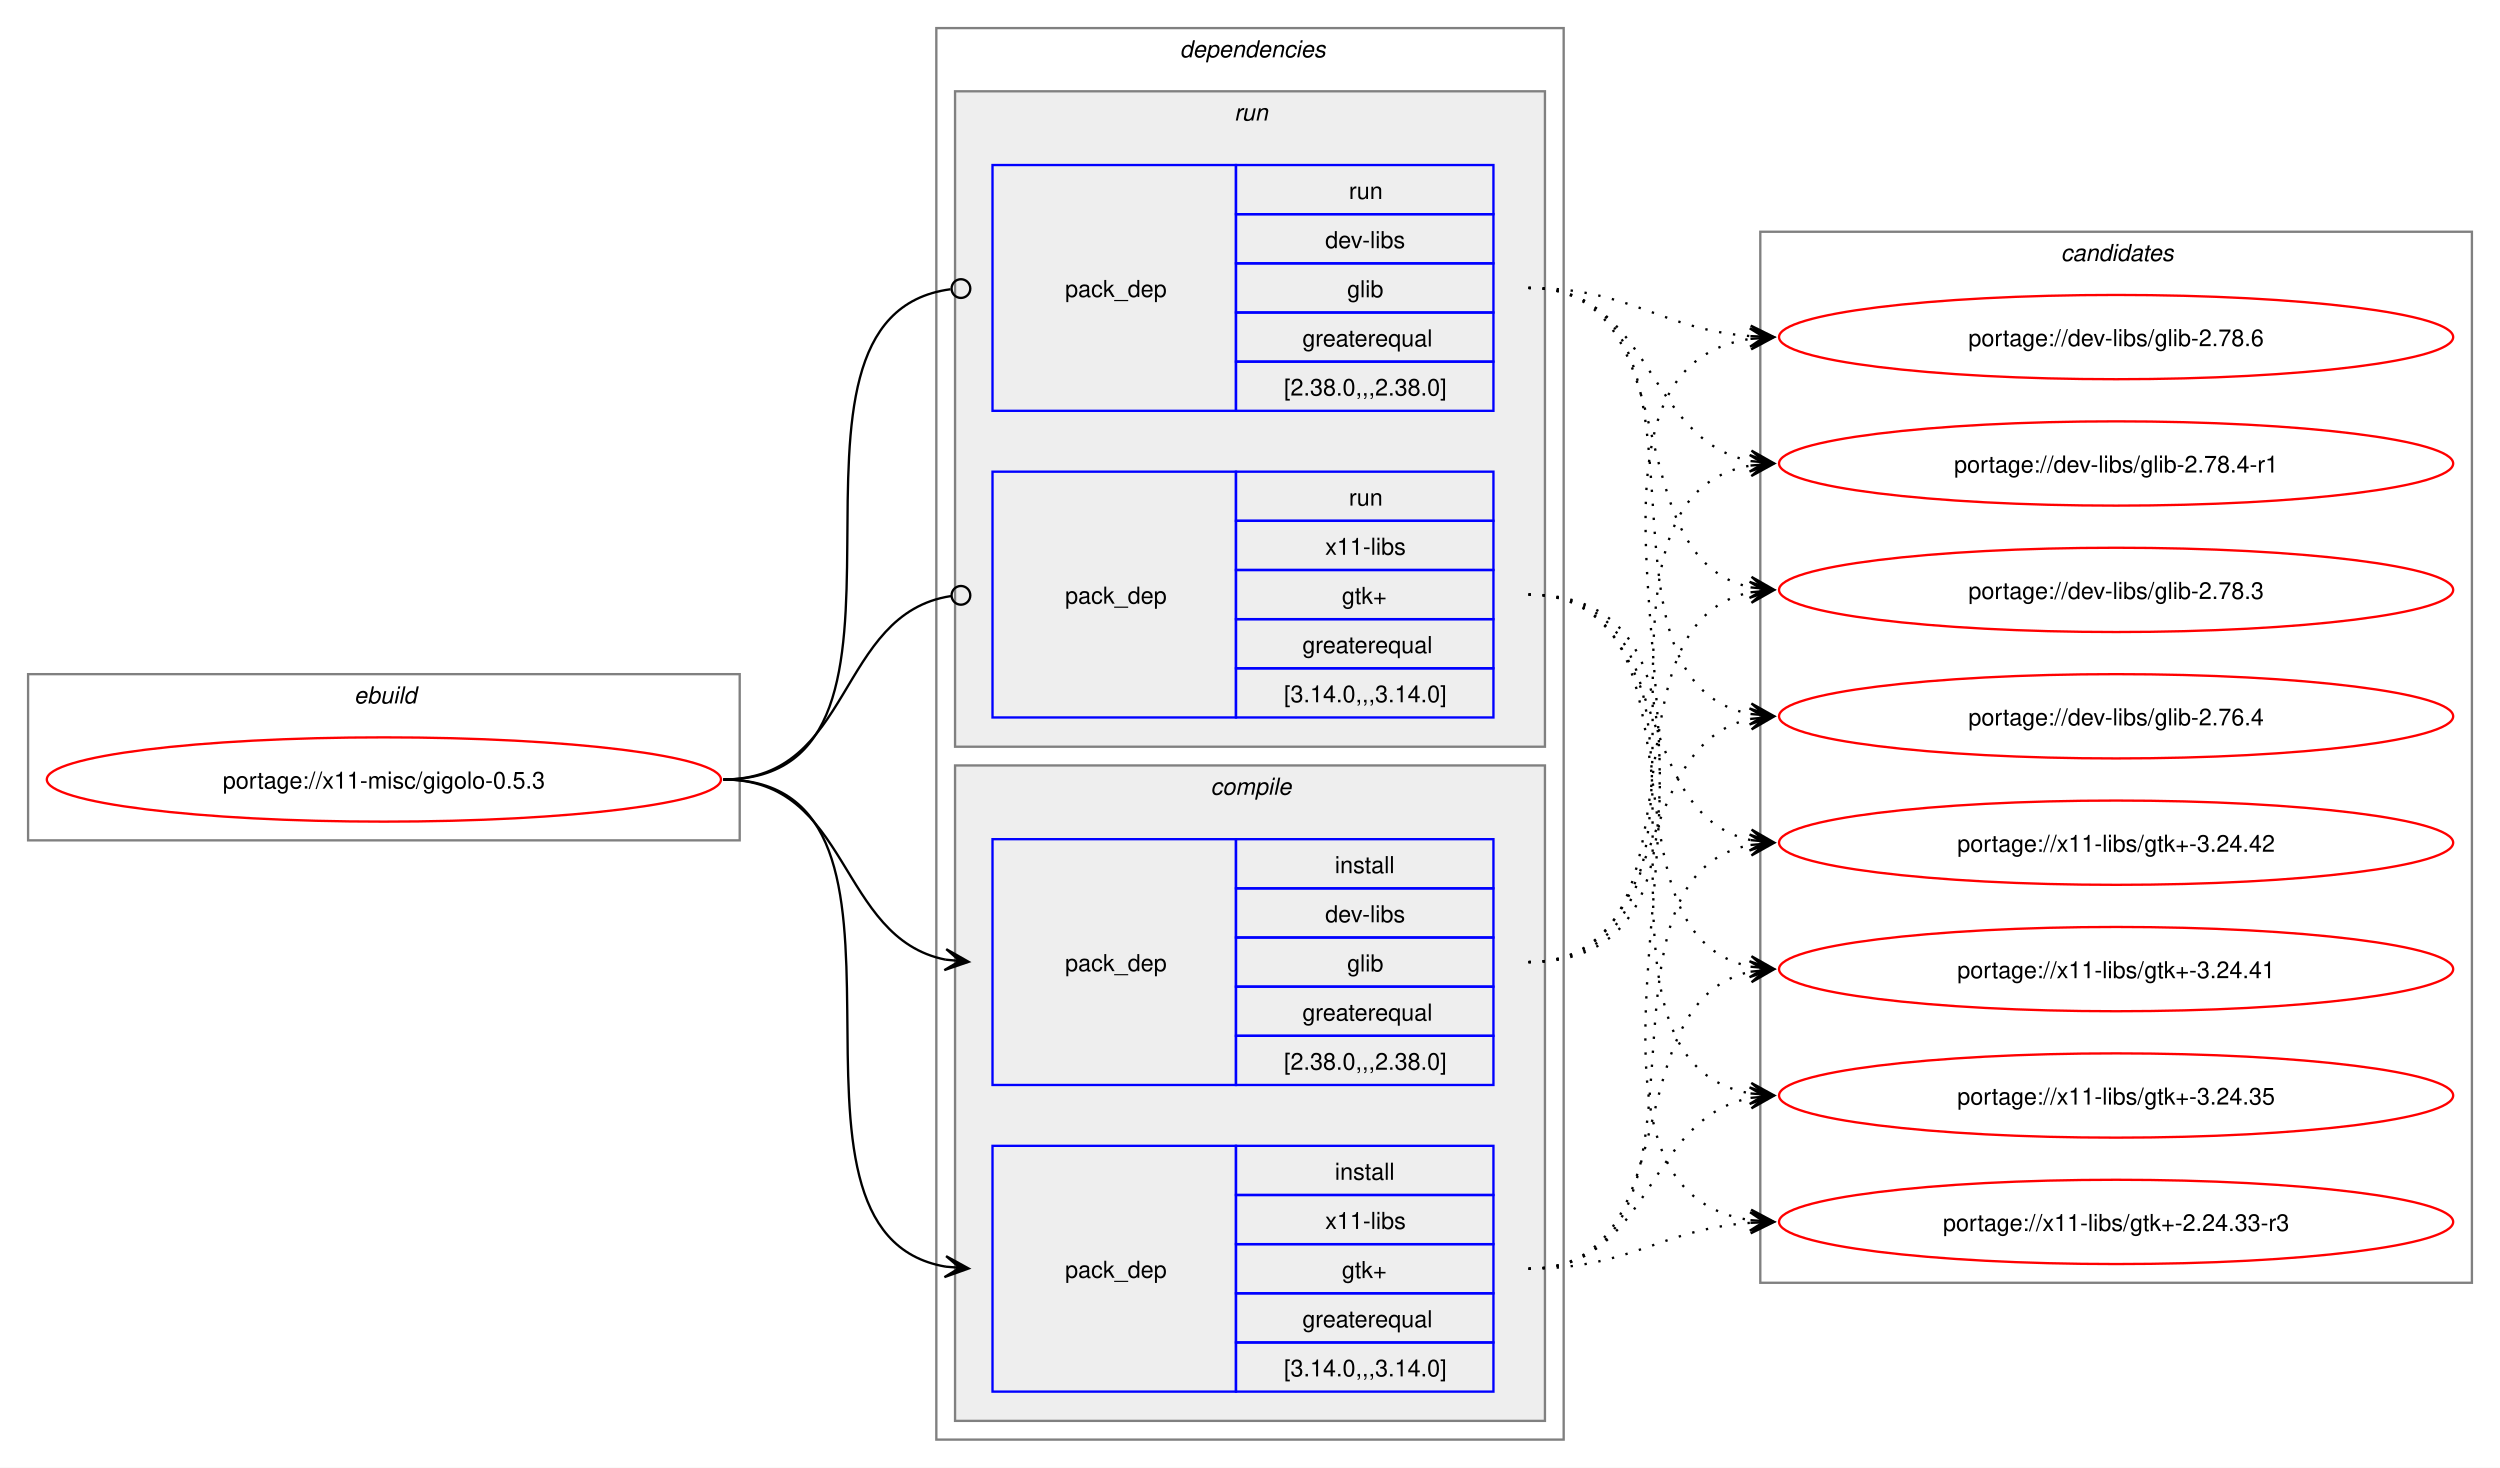
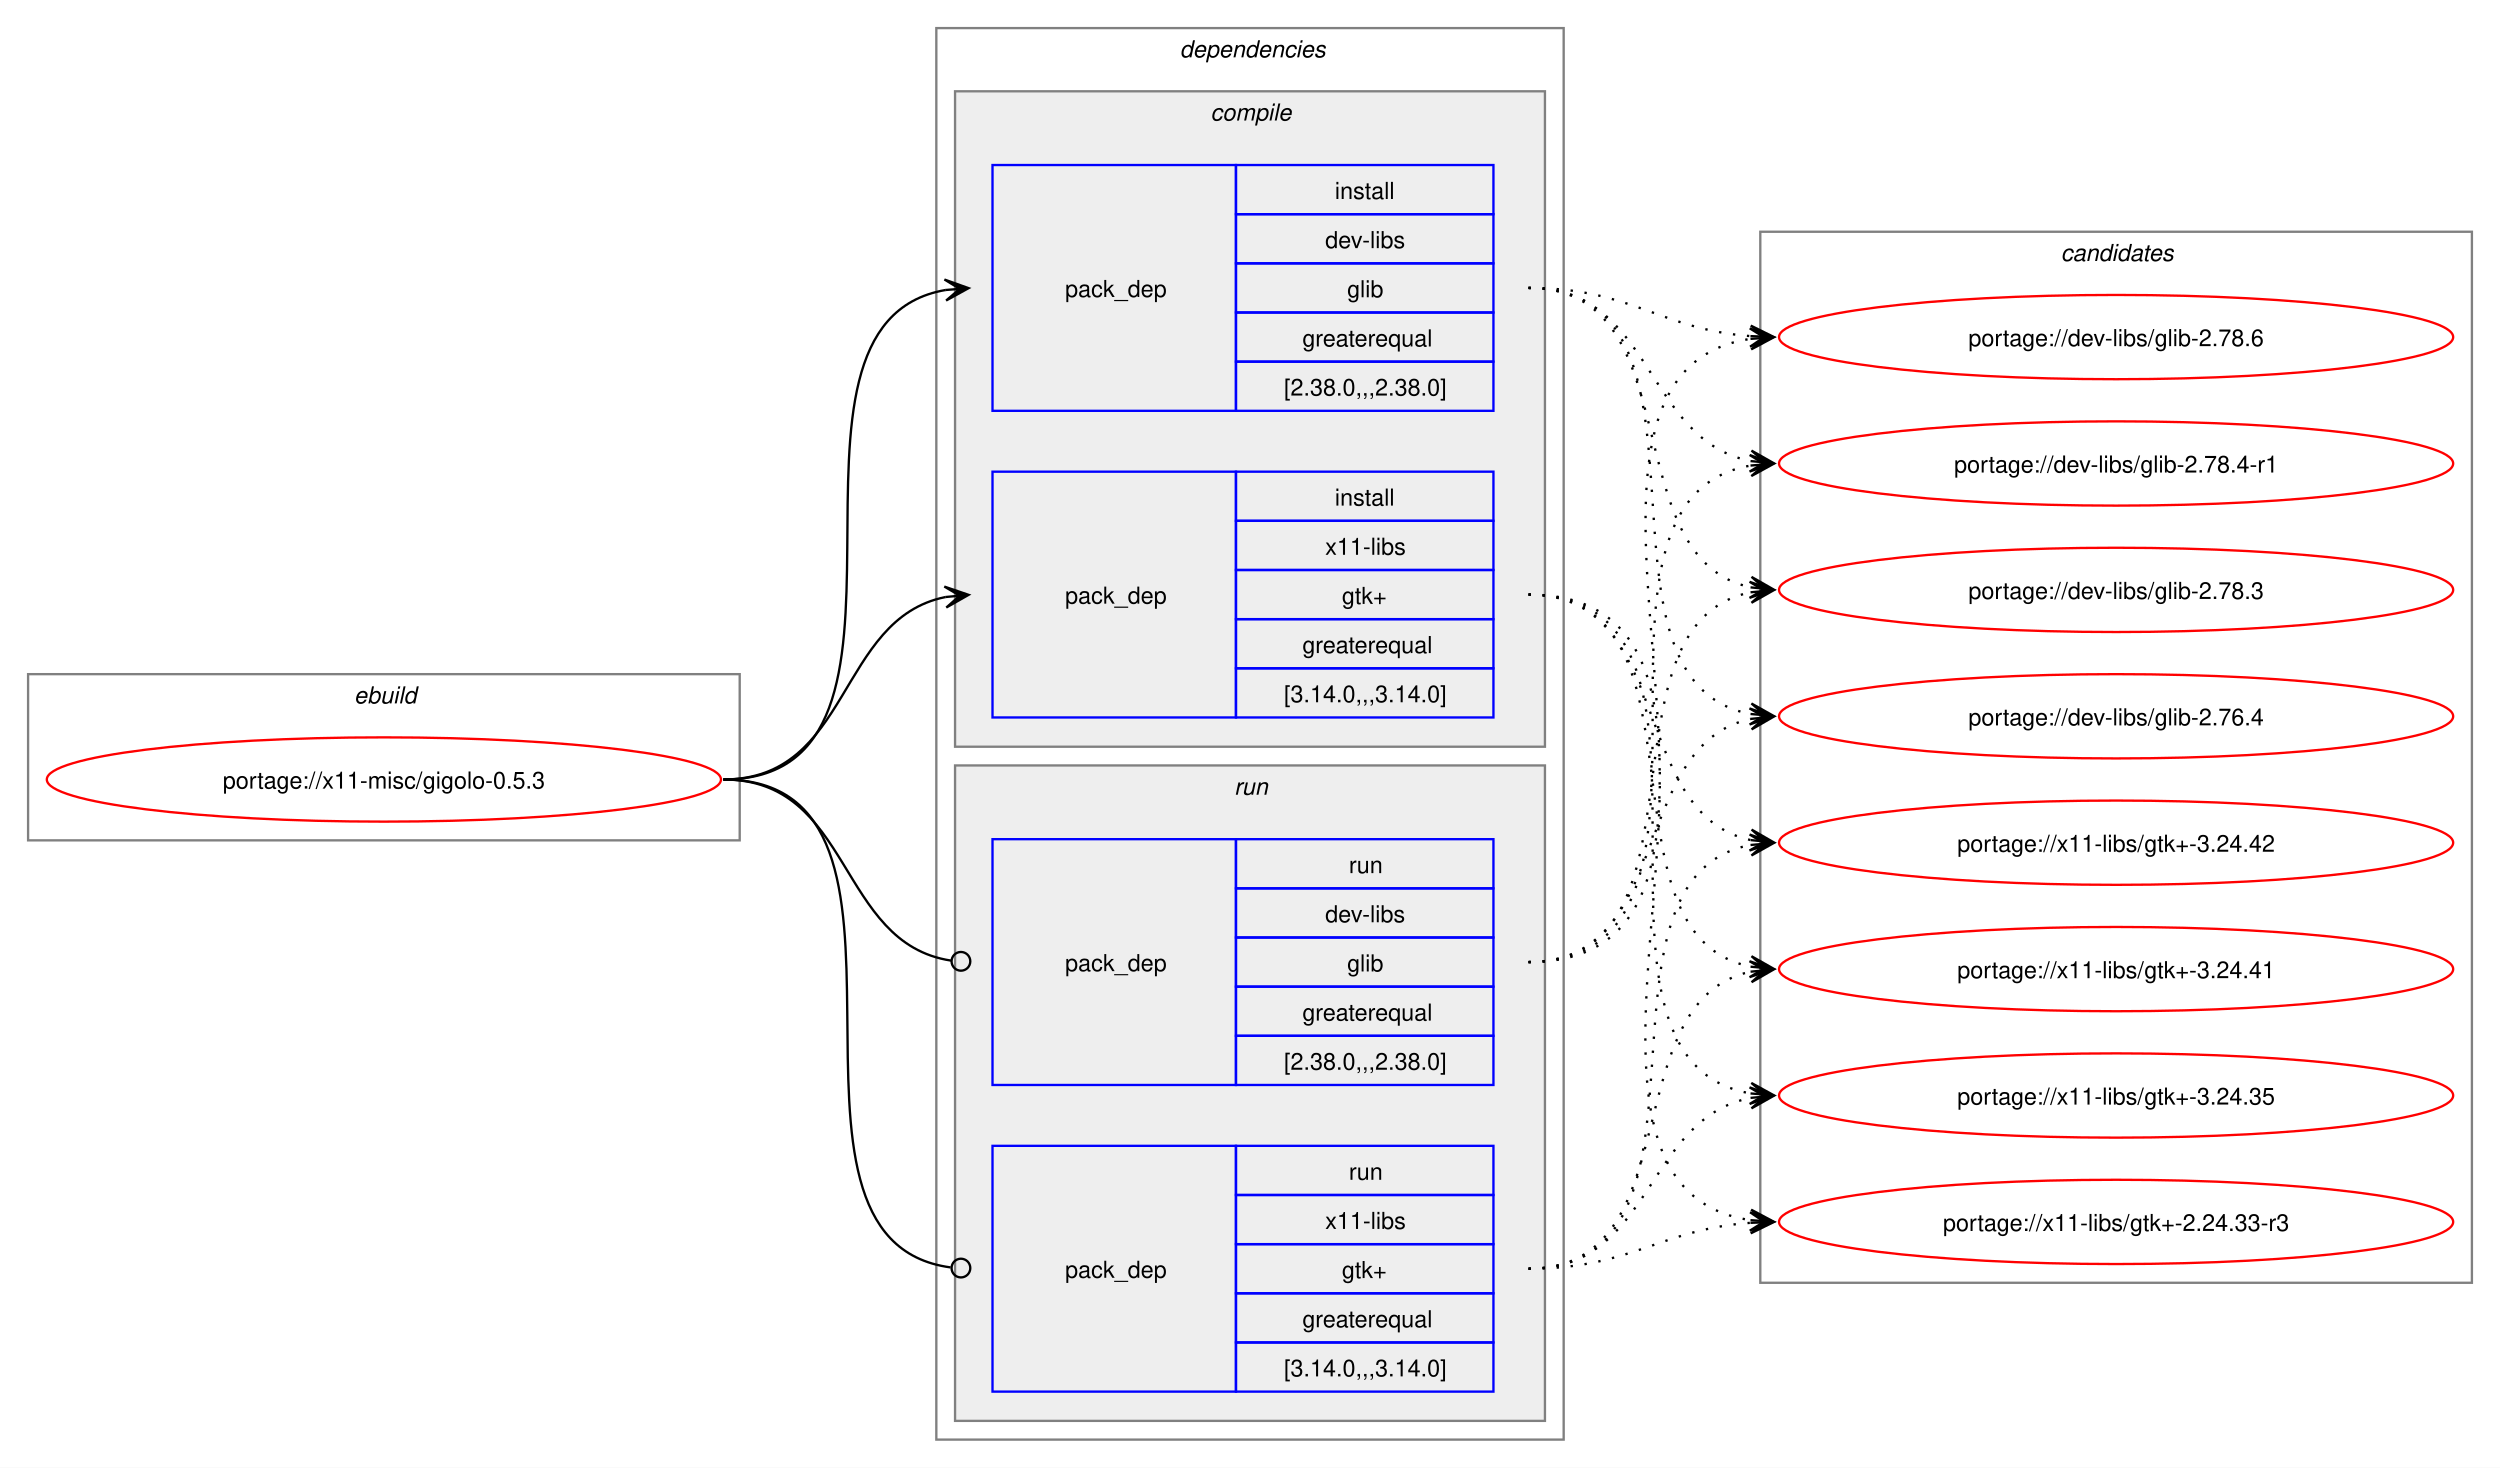
<svg xmlns="http://www.w3.org/2000/svg" xmlns:xlink="http://www.w3.org/1999/xlink" width="1068pt" height="627pt" viewBox="0.00 0.00 1068.00 627.00">
  <g id="graph0" class="graph" transform="scale(1 1) rotate(0) translate(4 623)">
    <polygon fill="white" stroke="none" points="-4,4 -4,-623 1064,-623 1064,4 -4,4" />
    <g id="clust1" class="cluster">
      <polygon fill="none" stroke="gray" points="8,-264 8,-335 312,-335 312,-264 8,-264" />
      <text text-anchor="start" x="147.25" y="-322.5" font-family="Helvetica,sans-Serif" font-style="italic" font-size="10.00">ebuild</text>
    </g>
    <g id="clust2" class="cluster">
      <polygon fill="none" stroke="gray" points="396,-8 396,-611 664,-611 664,-8 396,-8" />
      <text text-anchor="start" x="500" y="-598.5" font-family="Helvetica,sans-Serif" font-style="italic" font-size="10.00">dependencies</text>
    </g>
+     <g id="clust3" class="cluster">
+       <polygon fill="#eeeeee" stroke="gray" points="404,-304 404,-584 656,-584 656,-304 404,-304" />
+       <text text-anchor="start" x="513.12" y="-571.5" font-family="Helvetica,sans-Serif" font-style="italic" font-size="10.00">compile</text>
+     </g>
    <g id="clust7" class="cluster">
-       <polygon fill="#eeeeee" stroke="gray" points="404,-304 404,-584 656,-584 656,-304 404,-304" />
-       <text text-anchor="start" x="523.25" y="-571.5" font-family="Helvetica,sans-Serif" font-style="italic" font-size="10.00">run</text>
-     </g>
-     <g id="clust3" class="cluster">
      <polygon fill="#eeeeee" stroke="gray" points="404,-16 404,-296 656,-296 656,-16 404,-16" />
-       <text text-anchor="start" x="513.12" y="-283.5" font-family="Helvetica,sans-Serif" font-style="italic" font-size="10.00">compile</text>
+       <text text-anchor="start" x="523.25" y="-283.5" font-family="Helvetica,sans-Serif" font-style="italic" font-size="10.00">run</text>
    </g>
    <g id="clust10" class="cluster">
      <polygon fill="none" stroke="gray" points="748,-75 748,-524 1052,-524 1052,-75 748,-75" />
      <text text-anchor="start" x="876.38" y="-511.5" font-family="Helvetica,sans-Serif" font-style="italic" font-size="10.00">candidates</text>
    </g>
    <g id="node1" class="node">
      <g id="a_node1">
        <a xlink:href="../x11-misc/gigolo-0.5.3.svg" xlink:title="portage://x11-misc/gigolo-0.5.3">
          <ellipse fill="none" stroke="red" cx="160" cy="-290" rx="144" ry="18" />
          <text text-anchor="middle" x="160" y="-286.12" font-family="Helvetica,sans-Serif" font-size="10.00">portage://x11-misc/gigolo-0.5.3</text>
        </a>
      </g>
    </g>
    <g id="node2" class="node">
+       <polygon fill="none" stroke="blue" points="420,-447.5 420,-552.5 524,-552.5 524,-447.5 420,-447.5" />
+       <text text-anchor="start" x="451" y="-496.12" font-family="Helvetica,sans-Serif" font-size="10.00">pack_dep</text>
+       <polygon fill="none" stroke="blue" points="524,-531.5 524,-552.5 634,-552.5 634,-531.5 524,-531.5" />
+       <text text-anchor="start" x="566.25" y="-538" font-family="Helvetica,sans-Serif" font-size="10.00">install</text>
+       <polygon fill="none" stroke="blue" points="524,-510.5 524,-531.5 634,-531.5 634,-510.5 524,-510.5" />
+       <text text-anchor="start" x="562.12" y="-517" font-family="Helvetica,sans-Serif" font-size="10.00">dev-libs</text>
+       <polygon fill="none" stroke="blue" points="524,-489.5 524,-510.5 634,-510.5 634,-489.5 524,-489.5" />
+       <text text-anchor="start" x="571.5" y="-496" font-family="Helvetica,sans-Serif" font-size="10.00">glib</text>
+       <polygon fill="none" stroke="blue" points="524,-468.5 524,-489.5 634,-489.5 634,-468.5 524,-468.5" />
+       <text text-anchor="start" x="552.38" y="-475" font-family="Helvetica,sans-Serif" font-size="10.00">greaterequal</text>
+       <polygon fill="none" stroke="blue" points="524,-447.5 524,-468.5 634,-468.5 634,-447.5 524,-447.5" />
+       <text text-anchor="start" x="544.5" y="-454" font-family="Helvetica,sans-Serif" font-size="10.00">[2.38.0,,,2.38.0]</text>
+     </g>
+     <g id="edge1" class="edge">
+       <path fill="none" stroke="black" d="M305,-290C405.57,-290 314,-484.31 399.94,-499.11" />
+       <polygon fill="black" stroke="black" points="409.79,-499.9 399.46,-503.59 406.02,-499.6 399.82,-499.1 399.82,-499.1 399.82,-499.1 406.02,-499.6 400.18,-494.61 409.79,-499.9" />
+     </g>
+     <g id="node3" class="node">
+       <polygon fill="none" stroke="blue" points="420,-316.5 420,-421.5 524,-421.5 524,-316.5 420,-316.5" />
+       <text text-anchor="start" x="451" y="-365.12" font-family="Helvetica,sans-Serif" font-size="10.00">pack_dep</text>
+       <polygon fill="none" stroke="blue" points="524,-400.5 524,-421.5 634,-421.5 634,-400.5 524,-400.5" />
+       <text text-anchor="start" x="566.25" y="-407" font-family="Helvetica,sans-Serif" font-size="10.00">install</text>
+       <polygon fill="none" stroke="blue" points="524,-379.5 524,-400.5 634,-400.5 634,-379.5 524,-379.5" />
+       <text text-anchor="start" x="562.12" y="-386" font-family="Helvetica,sans-Serif" font-size="10.00">x11-libs</text>
+       <polygon fill="none" stroke="blue" points="524,-358.5 524,-379.5 634,-379.5 634,-358.5 524,-358.5" />
+       <text text-anchor="start" x="569.25" y="-365" font-family="Helvetica,sans-Serif" font-size="10.00">gtk+</text>
+       <polygon fill="none" stroke="blue" points="524,-337.5 524,-358.5 634,-358.5 634,-337.5 524,-337.5" />
+       <text text-anchor="start" x="552.38" y="-344" font-family="Helvetica,sans-Serif" font-size="10.00">greaterequal</text>
+       <polygon fill="none" stroke="blue" points="524,-316.5 524,-337.5 634,-337.5 634,-316.5 524,-316.5" />
+       <text text-anchor="start" x="544.5" y="-323" font-family="Helvetica,sans-Serif" font-size="10.00">[3.14.0,,,3.14.0]</text>
+     </g>
+     <g id="edge2" class="edge">
+       <path fill="none" stroke="black" d="M305,-290C359.74,-290 353.49,-358.57 399.89,-367.94" />
+       <polygon fill="black" stroke="black" points="409.79,-368.88 399.41,-372.42 406.02,-368.53 399.83,-367.94 399.83,-367.94 399.83,-367.94 406.02,-368.53 400.26,-363.46 409.79,-368.88" />
+     </g>
+     <g id="node4" class="node">
      <polygon fill="none" stroke="blue" points="420,-159.5 420,-264.5 524,-264.5 524,-159.5 420,-159.5" />
      <text text-anchor="start" x="451" y="-208.12" font-family="Helvetica,sans-Serif" font-size="10.00">pack_dep</text>
      <polygon fill="none" stroke="blue" points="524,-243.5 524,-264.5 634,-264.5 634,-243.5 524,-243.5" />
-       <text text-anchor="start" x="566.25" y="-250" font-family="Helvetica,sans-Serif" font-size="10.00">install</text>
+       <text text-anchor="start" x="572.25" y="-250" font-family="Helvetica,sans-Serif" font-size="10.00">run</text>
      <polygon fill="none" stroke="blue" points="524,-222.5 524,-243.5 634,-243.5 634,-222.5 524,-222.5" />
      <text text-anchor="start" x="562.12" y="-229" font-family="Helvetica,sans-Serif" font-size="10.00">dev-libs</text>
      <polygon fill="none" stroke="blue" points="524,-201.5 524,-222.5 634,-222.5 634,-201.5 524,-201.5" />
      <text text-anchor="start" x="571.5" y="-208" font-family="Helvetica,sans-Serif" font-size="10.00">glib</text>
      <polygon fill="none" stroke="blue" points="524,-180.5 524,-201.5 634,-201.5 634,-180.5 524,-180.5" />
      <text text-anchor="start" x="552.38" y="-187" font-family="Helvetica,sans-Serif" font-size="10.00">greaterequal</text>
      <polygon fill="none" stroke="blue" points="524,-159.5 524,-180.5 634,-180.5 634,-159.5 524,-159.5" />
      <text text-anchor="start" x="544.5" y="-166" font-family="Helvetica,sans-Serif" font-size="10.00">[2.38.0,,,2.38.0]</text>
    </g>
-     <g id="edge1" class="edge">
-       <path fill="none" stroke="black" d="M305,-290C359.49,-290 353.69,-222.3 399.93,-213.04" />
-       <polygon fill="black" stroke="black" points="409.79,-212.11 400.25,-217.53 406.02,-212.47 399.83,-213.05 399.83,-213.05 399.83,-213.05 406.02,-212.47 399.41,-208.57 409.79,-212.11" />
-     </g>
-     <g id="node3" class="node">
+     <g id="edge3" class="edge">
+       <path fill="none" stroke="black" d="M305,-290C360.41,-290 353.47,-220.01 402.31,-212.63" />
+       <ellipse fill="none" stroke="black" cx="406.51" cy="-212.32" rx="4" ry="4" />
+     </g>
+     <g id="node5" class="node">
      <polygon fill="none" stroke="blue" points="420,-28.5 420,-133.5 524,-133.5 524,-28.5 420,-28.5" />
      <text text-anchor="start" x="451" y="-77.12" font-family="Helvetica,sans-Serif" font-size="10.00">pack_dep</text>
      <polygon fill="none" stroke="blue" points="524,-112.5 524,-133.5 634,-133.5 634,-112.5 524,-112.5" />
-       <text text-anchor="start" x="566.25" y="-119" font-family="Helvetica,sans-Serif" font-size="10.00">install</text>
+       <text text-anchor="start" x="572.25" y="-119" font-family="Helvetica,sans-Serif" font-size="10.00">run</text>
      <polygon fill="none" stroke="blue" points="524,-91.5 524,-112.5 634,-112.5 634,-91.5 524,-91.5" />
      <text text-anchor="start" x="562.12" y="-98" font-family="Helvetica,sans-Serif" font-size="10.00">x11-libs</text>
      <polygon fill="none" stroke="blue" points="524,-70.5 524,-91.5 634,-91.5 634,-70.5 524,-70.5" />
      <text text-anchor="start" x="569.25" y="-77" font-family="Helvetica,sans-Serif" font-size="10.00">gtk+</text>
      <polygon fill="none" stroke="blue" points="524,-49.5 524,-70.5 634,-70.5 634,-49.5 524,-49.5" />
      <text text-anchor="start" x="552.38" y="-56" font-family="Helvetica,sans-Serif" font-size="10.00">greaterequal</text>
      <polygon fill="none" stroke="blue" points="524,-28.5 524,-49.5 634,-49.5 634,-28.5 524,-28.5" />
      <text text-anchor="start" x="544.5" y="-35" font-family="Helvetica,sans-Serif" font-size="10.00">[3.14.0,,,3.14.0]</text>
    </g>
-     <g id="edge2" class="edge">
-       <path fill="none" stroke="black" d="M305,-290C405.19,-290 314.34,-96.62 399.98,-81.89" />
-       <polygon fill="black" stroke="black" points="409.79,-81.1 400.18,-86.38 406.02,-81.4 399.82,-81.9 399.82,-81.9 399.82,-81.9 406.02,-81.4 399.46,-77.41 409.79,-81.1" />
-     </g>
-     <g id="node4" class="node">
-       <polygon fill="none" stroke="blue" points="420,-447.5 420,-552.5 524,-552.5 524,-447.5 420,-447.5" />
-       <text text-anchor="start" x="451" y="-496.12" font-family="Helvetica,sans-Serif" font-size="10.00">pack_dep</text>
-       <polygon fill="none" stroke="blue" points="524,-531.5 524,-552.5 634,-552.5 634,-531.5 524,-531.5" />
-       <text text-anchor="start" x="572.25" y="-538" font-family="Helvetica,sans-Serif" font-size="10.00">run</text>
-       <polygon fill="none" stroke="blue" points="524,-510.5 524,-531.5 634,-531.5 634,-510.5 524,-510.5" />
-       <text text-anchor="start" x="562.12" y="-517" font-family="Helvetica,sans-Serif" font-size="10.00">dev-libs</text>
-       <polygon fill="none" stroke="blue" points="524,-489.5 524,-510.5 634,-510.5 634,-489.5 524,-489.5" />
-       <text text-anchor="start" x="571.5" y="-496" font-family="Helvetica,sans-Serif" font-size="10.00">glib</text>
-       <polygon fill="none" stroke="blue" points="524,-468.5 524,-489.5 634,-489.5 634,-468.5 524,-468.5" />
-       <text text-anchor="start" x="552.38" y="-475" font-family="Helvetica,sans-Serif" font-size="10.00">greaterequal</text>
-       <polygon fill="none" stroke="blue" points="524,-447.5 524,-468.5 634,-468.5 634,-447.5 524,-447.5" />
-       <text text-anchor="start" x="544.5" y="-454" font-family="Helvetica,sans-Serif" font-size="10.00">[2.38.0,,,2.38.0]</text>
-     </g>
-     <g id="edge3" class="edge">
-       <path fill="none" stroke="black" d="M305,-290C406.38,-290 312.5,-487.48 402.06,-499.43" />
-       <ellipse fill="none" stroke="black" cx="406.51" cy="-499.72" rx="4" ry="4" />
-     </g>
-     <g id="node5" class="node">
-       <polygon fill="none" stroke="blue" points="420,-316.5 420,-421.5 524,-421.5 524,-316.5 420,-316.5" />
-       <text text-anchor="start" x="451" y="-365.12" font-family="Helvetica,sans-Serif" font-size="10.00">pack_dep</text>
-       <polygon fill="none" stroke="blue" points="524,-400.5 524,-421.5 634,-421.5 634,-400.5 524,-400.5" />
-       <text text-anchor="start" x="572.25" y="-407" font-family="Helvetica,sans-Serif" font-size="10.00">run</text>
-       <polygon fill="none" stroke="blue" points="524,-379.5 524,-400.5 634,-400.5 634,-379.5 524,-379.5" />
-       <text text-anchor="start" x="562.12" y="-386" font-family="Helvetica,sans-Serif" font-size="10.00">x11-libs</text>
-       <polygon fill="none" stroke="blue" points="524,-358.5 524,-379.5 634,-379.5 634,-358.5 524,-358.5" />
-       <text text-anchor="start" x="569.25" y="-365" font-family="Helvetica,sans-Serif" font-size="10.00">gtk+</text>
-       <polygon fill="none" stroke="blue" points="524,-337.5 524,-358.5 634,-358.5 634,-337.5 524,-337.5" />
-       <text text-anchor="start" x="552.38" y="-344" font-family="Helvetica,sans-Serif" font-size="10.00">greaterequal</text>
-       <polygon fill="none" stroke="blue" points="524,-316.5 524,-337.5 634,-337.5 634,-316.5 524,-316.5" />
-       <text text-anchor="start" x="544.5" y="-323" font-family="Helvetica,sans-Serif" font-size="10.00">[3.14.0,,,3.14.0]</text>
-     </g>
    <g id="edge4" class="edge">
-       <path fill="none" stroke="black" d="M305,-290C360.66,-290 353.26,-360.89 402.27,-368.36" />
-       <ellipse fill="none" stroke="black" cx="406.51" cy="-368.67" rx="4" ry="4" />
+       <path fill="none" stroke="black" d="M305,-290C406,-290 312.85,-93.46 402.1,-81.56" />
+       <ellipse fill="none" stroke="black" cx="406.51" cy="-81.28" rx="4" ry="4" />
    </g>
    <g id="node6" class="node">
      <g id="a_node6">
        <a xlink:href="../dev-libs/glib-2.78.6.svg" xlink:title="portage://dev-libs/glib-2.78.6">
          <ellipse fill="none" stroke="red" cx="900" cy="-479" rx="144" ry="18" />
          <text text-anchor="middle" x="900" y="-475.12" font-family="Helvetica,sans-Serif" font-size="10.00">portage://dev-libs/glib-2.78.6</text>
        </a>
      </g>
    </g>
    <g id="edge5" class="edge">
-       <path fill="none" stroke="black" stroke-dasharray="1,5" d="M649,-212C772.69,-212 636.39,-462.57 743.83,-478.23" />
-       <polygon fill="black" stroke="black" points="753.78,-478.92 743.5,-482.72 750.01,-478.66 743.81,-478.23 743.81,-478.23 743.81,-478.23 750.01,-478.66 744.12,-473.74 753.78,-478.92" />
+       <path fill="none" stroke="black" stroke-dasharray="1,5" d="M649,-500C693.09,-500 705.09,-482.3 743.91,-479.4" />
+       <polygon fill="black" stroke="black" points="753.78,-479.04 743.95,-483.9 750,-479.18 743.79,-479.41 743.79,-479.41 743.79,-479.41 750,-479.18 743.63,-474.91 753.78,-479.04" />
    </g>
    <g id="node7" class="node">
      <g id="a_node7">
        <a xlink:href="../dev-libs/glib-2.78.4-r1.svg" xlink:title="portage://dev-libs/glib-2.78.4-r1">
          <ellipse fill="none" stroke="red" cx="900" cy="-425" rx="144" ry="18" />
          <text text-anchor="middle" x="900" y="-421.12" font-family="Helvetica,sans-Serif" font-size="10.00">portage://dev-libs/glib-2.78.4-r1</text>
        </a>
      </g>
    </g>
    <g id="edge6" class="edge">
-       <path fill="none" stroke="black" stroke-dasharray="1,5" d="M649,-212C750.82,-212 656.8,-409.48 744.08,-424.14" />
-       <polygon fill="black" stroke="black" points="753.79,-424.9 743.46,-428.61 750.02,-424.61 743.82,-424.12 743.82,-424.12 743.82,-424.12 750.02,-424.61 744.17,-419.63 753.79,-424.9" />
+       <path fill="none" stroke="black" stroke-dasharray="1,5" d="M649,-500C702.77,-500 698.26,-434.9 744.06,-426" />
+       <polygon fill="black" stroke="black" points="753.79,-425.11 744.24,-430.51 750.02,-425.46 743.83,-426.03 743.83,-426.03 743.83,-426.03 750.02,-425.46 743.42,-421.54 753.79,-425.11" />
    </g>
    <g id="node8" class="node">
      <g id="a_node8">
        <a xlink:href="../dev-libs/glib-2.78.3.svg" xlink:title="portage://dev-libs/glib-2.78.3">
          <ellipse fill="none" stroke="red" cx="900" cy="-371" rx="144" ry="18" />
          <text text-anchor="middle" x="900" y="-367.12" font-family="Helvetica,sans-Serif" font-size="10.00">portage://dev-libs/glib-2.78.3</text>
        </a>
      </g>
    </g>
    <g id="edge7" class="edge">
-       <path fill="none" stroke="black" stroke-dasharray="1,5" d="M649,-212C729.95,-212 675.73,-356.44 744.01,-369.98" />
-       <polygon fill="black" stroke="black" points="753.79,-370.89 743.42,-374.45 750.02,-370.54 743.83,-369.97 743.83,-369.97 743.83,-369.97 750.02,-370.54 744.24,-365.49 753.79,-370.89" />
+       <path fill="none" stroke="black" stroke-dasharray="1,5" d="M649,-500C719.29,-500 684.94,-384.25 744.2,-372.04" />
+       <polygon fill="black" stroke="black" points="753.79,-371.12 744.26,-376.55 750.02,-371.48 743.83,-372.07 743.83,-372.07 743.83,-372.07 750.02,-371.48 743.4,-367.59 753.79,-371.12" />
    </g>
    <g id="node9" class="node">
      <g id="a_node9">
        <a xlink:href="../dev-libs/glib-2.76.4.svg" xlink:title="portage://dev-libs/glib-2.76.4">
          <ellipse fill="none" stroke="red" cx="900" cy="-317" rx="144" ry="18" />
          <text text-anchor="middle" x="900" y="-313.12" font-family="Helvetica,sans-Serif" font-size="10.00">portage://dev-libs/glib-2.76.4</text>
        </a>
      </g>
    </g>
    <g id="edge8" class="edge">
-       <path fill="none" stroke="black" stroke-dasharray="1,5" d="M649,-212C711.3,-212 691.57,-304.67 743.94,-315.89" />
-       <polygon fill="black" stroke="black" points="753.79,-316.88 743.39,-320.36 750.02,-316.5 743.84,-315.88 743.84,-315.88 743.84,-315.88 750.02,-316.5 744.29,-311.4 753.79,-316.88" />
+       <path fill="none" stroke="black" stroke-dasharray="1,5" d="M649,-500C738.95,-500 667.73,-332.39 743.83,-317.98" />
+       <polygon fill="black" stroke="black" points="753.79,-317.11 744.22,-322.47 750.02,-317.44 743.82,-317.99 743.82,-317.99 743.82,-317.99 750.02,-317.44 743.43,-313.5 753.79,-317.11" />
    </g>
    <g id="node10" class="node">
      <g id="a_node10">
        <a xlink:href="../x11-libs/gtk+-3.24.42.svg" xlink:title="portage://x11-libs/gtk+-3.24.42">
          <ellipse fill="none" stroke="red" cx="900" cy="-263" rx="144" ry="18" />
          <text text-anchor="middle" x="900" y="-259.12" font-family="Helvetica,sans-Serif" font-size="10.00">portage://x11-libs/gtk+-3.24.42</text>
        </a>
      </g>
    </g>
    <g id="edge9" class="edge">
-       <path fill="none" stroke="black" stroke-dasharray="1,5" d="M649,-81C738.59,-81 668.05,-247.7 743.87,-262.02" />
-       <polygon fill="black" stroke="black" points="753.79,-262.89 743.43,-266.5 750.02,-262.56 743.82,-262.02 743.82,-262.02 743.82,-262.02 750.02,-262.56 744.22,-257.53 753.79,-262.89" />
+       <path fill="none" stroke="black" stroke-dasharray="1,5" d="M649,-369C711.59,-369 691.33,-275.45 743.89,-264.12" />
+       <polygon fill="black" stroke="black" points="753.79,-263.12 744.29,-268.6 750.03,-263.5 743.84,-264.12 743.84,-264.12 743.84,-264.12 750.03,-263.5 743.39,-259.65 753.79,-263.12" />
    </g>
    <g id="node11" class="node">
      <g id="a_node11">
        <a xlink:href="../x11-libs/gtk+-3.24.41.svg" xlink:title="portage://x11-libs/gtk+-3.24.41">
          <ellipse fill="none" stroke="red" cx="900" cy="-209" rx="144" ry="18" />
          <text text-anchor="middle" x="900" y="-205.12" font-family="Helvetica,sans-Serif" font-size="10.00">portage://x11-libs/gtk+-3.24.41</text>
        </a>
      </g>
    </g>
    <g id="edge10" class="edge">
-       <path fill="none" stroke="black" stroke-dasharray="1,5" d="M649,-81C718.82,-81 685.35,-195.38 743.88,-207.89" />
-       <polygon fill="black" stroke="black" points="753.79,-208.88 743.39,-212.37 750.02,-208.5 743.84,-207.89 743.84,-207.89 743.84,-207.89 750.02,-208.5 744.28,-203.41 753.79,-208.88" />
+       <path fill="none" stroke="black" stroke-dasharray="1,5" d="M649,-369C730.3,-369 675.43,-223.65 743.96,-210.02" />
+       <polygon fill="black" stroke="black" points="753.79,-209.11 744.24,-214.51 750.02,-209.46 743.83,-210.03 743.83,-210.03 743.83,-210.03 750.02,-209.46 743.41,-205.55 753.79,-209.11" />
    </g>
    <g id="node12" class="node">
      <g id="a_node12">
        <a xlink:href="../x11-libs/gtk+-3.24.35.svg" xlink:title="portage://x11-libs/gtk+-3.24.35">
          <ellipse fill="none" stroke="red" cx="900" cy="-155" rx="144" ry="18" />
          <text text-anchor="middle" x="900" y="-151.12" font-family="Helvetica,sans-Serif" font-size="10.00">portage://x11-libs/gtk+-3.24.35</text>
        </a>
      </g>
    </g>
    <g id="edge11" class="edge">
-       <path fill="none" stroke="black" stroke-dasharray="1,5" d="M649,-81C702.53,-81 698.45,-145.23 744.11,-154.01" />
-       <polygon fill="black" stroke="black" points="753.79,-154.89 743.42,-158.47 750.02,-154.55 743.83,-153.98 743.83,-153.98 743.83,-153.98 750.02,-154.55 744.23,-149.5 753.79,-154.89" />
+       <path fill="none" stroke="black" stroke-dasharray="1,5" d="M649,-369C751.2,-369 656.46,-170.59 744.04,-155.86" />
+       <polygon fill="black" stroke="black" points="753.79,-155.1 744.17,-160.37 750.02,-155.39 743.82,-155.88 743.82,-155.88 743.82,-155.88 750.02,-155.39 743.46,-151.39 753.79,-155.1" />
    </g>
    <g id="node13" class="node">
      <g id="a_node13">
        <a xlink:href="../x11-libs/gtk+-2.24.33-r3.svg" xlink:title="portage://x11-libs/gtk+-2.24.33-r3">
          <ellipse fill="none" stroke="red" cx="900" cy="-101" rx="144" ry="18" />
          <text text-anchor="middle" x="900" y="-97.12" font-family="Helvetica,sans-Serif" font-size="10.00">portage://x11-libs/gtk+-2.24.33-r3</text>
        </a>
      </g>
    </g>
    <g id="edge12" class="edge">
+       <path fill="none" stroke="black" stroke-dasharray="1,5" d="M649,-369C773.21,-369 635.75,-116.98 744.12,-101.72" />
+       <polygon fill="black" stroke="black" points="753.78,-101.08 744.1,-106.23 750.01,-101.33 743.81,-101.74 743.81,-101.74 743.81,-101.74 750.01,-101.33 743.51,-97.25 753.78,-101.08" />
+     </g>
+     <g id="edge13" class="edge">
+       <path fill="none" stroke="black" stroke-dasharray="1,5" d="M649,-212C772.69,-212 636.39,-462.57 743.83,-478.23" />
+       <polygon fill="black" stroke="black" points="753.78,-478.92 743.5,-482.72 750.01,-478.66 743.81,-478.23 743.81,-478.23 743.81,-478.23 750.01,-478.66 744.12,-473.74 753.78,-478.92" />
+     </g>
+     <g id="edge14" class="edge">
+       <path fill="none" stroke="black" stroke-dasharray="1,5" d="M649,-212C750.82,-212 656.8,-409.48 744.08,-424.14" />
+       <polygon fill="black" stroke="black" points="753.79,-424.9 743.46,-428.61 750.02,-424.61 743.82,-424.12 743.82,-424.12 743.82,-424.12 750.02,-424.61 744.17,-419.63 753.79,-424.9" />
+     </g>
+     <g id="edge15" class="edge">
+       <path fill="none" stroke="black" stroke-dasharray="1,5" d="M649,-212C729.95,-212 675.73,-356.44 744.01,-369.98" />
+       <polygon fill="black" stroke="black" points="753.79,-370.89 743.42,-374.45 750.02,-370.54 743.83,-369.97 743.83,-369.97 743.83,-369.97 750.02,-370.54 744.24,-365.49 753.79,-370.89" />
+     </g>
+     <g id="edge16" class="edge">
+       <path fill="none" stroke="black" stroke-dasharray="1,5" d="M649,-212C711.3,-212 691.57,-304.67 743.94,-315.89" />
+       <polygon fill="black" stroke="black" points="753.79,-316.88 743.39,-320.36 750.02,-316.5 743.84,-315.88 743.84,-315.88 743.84,-315.88 750.02,-316.5 744.29,-311.4 753.79,-316.88" />
+     </g>
+     <g id="edge17" class="edge">
+       <path fill="none" stroke="black" stroke-dasharray="1,5" d="M649,-81C738.59,-81 668.05,-247.7 743.87,-262.02" />
+       <polygon fill="black" stroke="black" points="753.79,-262.89 743.43,-266.5 750.02,-262.56 743.82,-262.02 743.82,-262.02 743.82,-262.02 750.02,-262.56 744.22,-257.53 753.79,-262.89" />
+     </g>
+     <g id="edge18" class="edge">
+       <path fill="none" stroke="black" stroke-dasharray="1,5" d="M649,-81C718.82,-81 685.35,-195.38 743.88,-207.89" />
+       <polygon fill="black" stroke="black" points="753.79,-208.88 743.39,-212.37 750.02,-208.5 743.84,-207.89 743.84,-207.89 743.84,-207.89 750.02,-208.5 744.28,-203.41 753.79,-208.88" />
+     </g>
+     <g id="edge19" class="edge">
+       <path fill="none" stroke="black" stroke-dasharray="1,5" d="M649,-81C702.53,-81 698.45,-145.23 744.11,-154.01" />
+       <polygon fill="black" stroke="black" points="753.79,-154.89 743.42,-158.47 750.02,-154.55 743.83,-153.98 743.83,-153.98 743.83,-153.98 750.02,-154.55 744.23,-149.5 753.79,-154.89" />
+     </g>
+     <g id="edge20" class="edge">
      <path fill="none" stroke="black" stroke-dasharray="1,5" d="M649,-81C693.01,-81 705.14,-97.85 743.92,-100.62" />
      <polygon fill="black" stroke="black" points="753.78,-100.96 743.63,-105.11 750,-100.83 743.79,-100.61 743.79,-100.61 743.79,-100.61 750,-100.83 743.94,-96.12 753.78,-100.96" />
    </g>
-     <g id="edge13" class="edge">
-       <path fill="none" stroke="black" stroke-dasharray="1,5" d="M649,-500C693.09,-500 705.09,-482.3 743.91,-479.4" />
-       <polygon fill="black" stroke="black" points="753.78,-479.04 743.95,-483.9 750,-479.18 743.79,-479.41 743.79,-479.41 743.79,-479.41 750,-479.18 743.63,-474.91 753.78,-479.04" />
-     </g>
-     <g id="edge14" class="edge">
-       <path fill="none" stroke="black" stroke-dasharray="1,5" d="M649,-500C702.77,-500 698.26,-434.9 744.06,-426" />
-       <polygon fill="black" stroke="black" points="753.79,-425.11 744.24,-430.51 750.02,-425.46 743.83,-426.03 743.83,-426.03 743.83,-426.03 750.02,-425.46 743.42,-421.54 753.79,-425.11" />
-     </g>
-     <g id="edge15" class="edge">
-       <path fill="none" stroke="black" stroke-dasharray="1,5" d="M649,-500C719.29,-500 684.94,-384.25 744.2,-372.04" />
-       <polygon fill="black" stroke="black" points="753.79,-371.12 744.26,-376.55 750.02,-371.48 743.83,-372.07 743.83,-372.07 743.83,-372.07 750.02,-371.48 743.4,-367.59 753.79,-371.12" />
-     </g>
-     <g id="edge16" class="edge">
-       <path fill="none" stroke="black" stroke-dasharray="1,5" d="M649,-500C738.95,-500 667.73,-332.39 743.83,-317.98" />
-       <polygon fill="black" stroke="black" points="753.79,-317.11 744.22,-322.47 750.02,-317.44 743.82,-317.99 743.82,-317.99 743.82,-317.99 750.02,-317.44 743.43,-313.5 753.79,-317.11" />
-     </g>
-     <g id="edge17" class="edge">
-       <path fill="none" stroke="black" stroke-dasharray="1,5" d="M649,-369C711.59,-369 691.33,-275.45 743.89,-264.12" />
-       <polygon fill="black" stroke="black" points="753.79,-263.12 744.29,-268.6 750.03,-263.5 743.84,-264.12 743.84,-264.12 743.84,-264.12 750.03,-263.5 743.39,-259.65 753.79,-263.12" />
-     </g>
-     <g id="edge18" class="edge">
-       <path fill="none" stroke="black" stroke-dasharray="1,5" d="M649,-369C730.3,-369 675.43,-223.65 743.96,-210.02" />
-       <polygon fill="black" stroke="black" points="753.79,-209.11 744.24,-214.51 750.02,-209.46 743.83,-210.03 743.83,-210.03 743.83,-210.03 750.02,-209.46 743.41,-205.55 753.79,-209.11" />
-     </g>
-     <g id="edge19" class="edge">
-       <path fill="none" stroke="black" stroke-dasharray="1,5" d="M649,-369C751.2,-369 656.46,-170.59 744.04,-155.86" />
-       <polygon fill="black" stroke="black" points="753.79,-155.1 744.17,-160.37 750.02,-155.39 743.82,-155.88 743.82,-155.88 743.82,-155.88 750.02,-155.39 743.46,-151.39 753.79,-155.1" />
-     </g>
-     <g id="edge20" class="edge">
-       <path fill="none" stroke="black" stroke-dasharray="1,5" d="M649,-369C773.21,-369 635.75,-116.98 744.12,-101.72" />
-       <polygon fill="black" stroke="black" points="753.78,-101.08 744.1,-106.23 750.01,-101.33 743.81,-101.74 743.81,-101.74 743.81,-101.74 750.01,-101.33 743.51,-97.25 753.78,-101.08" />
-     </g>
  </g>
</svg>
